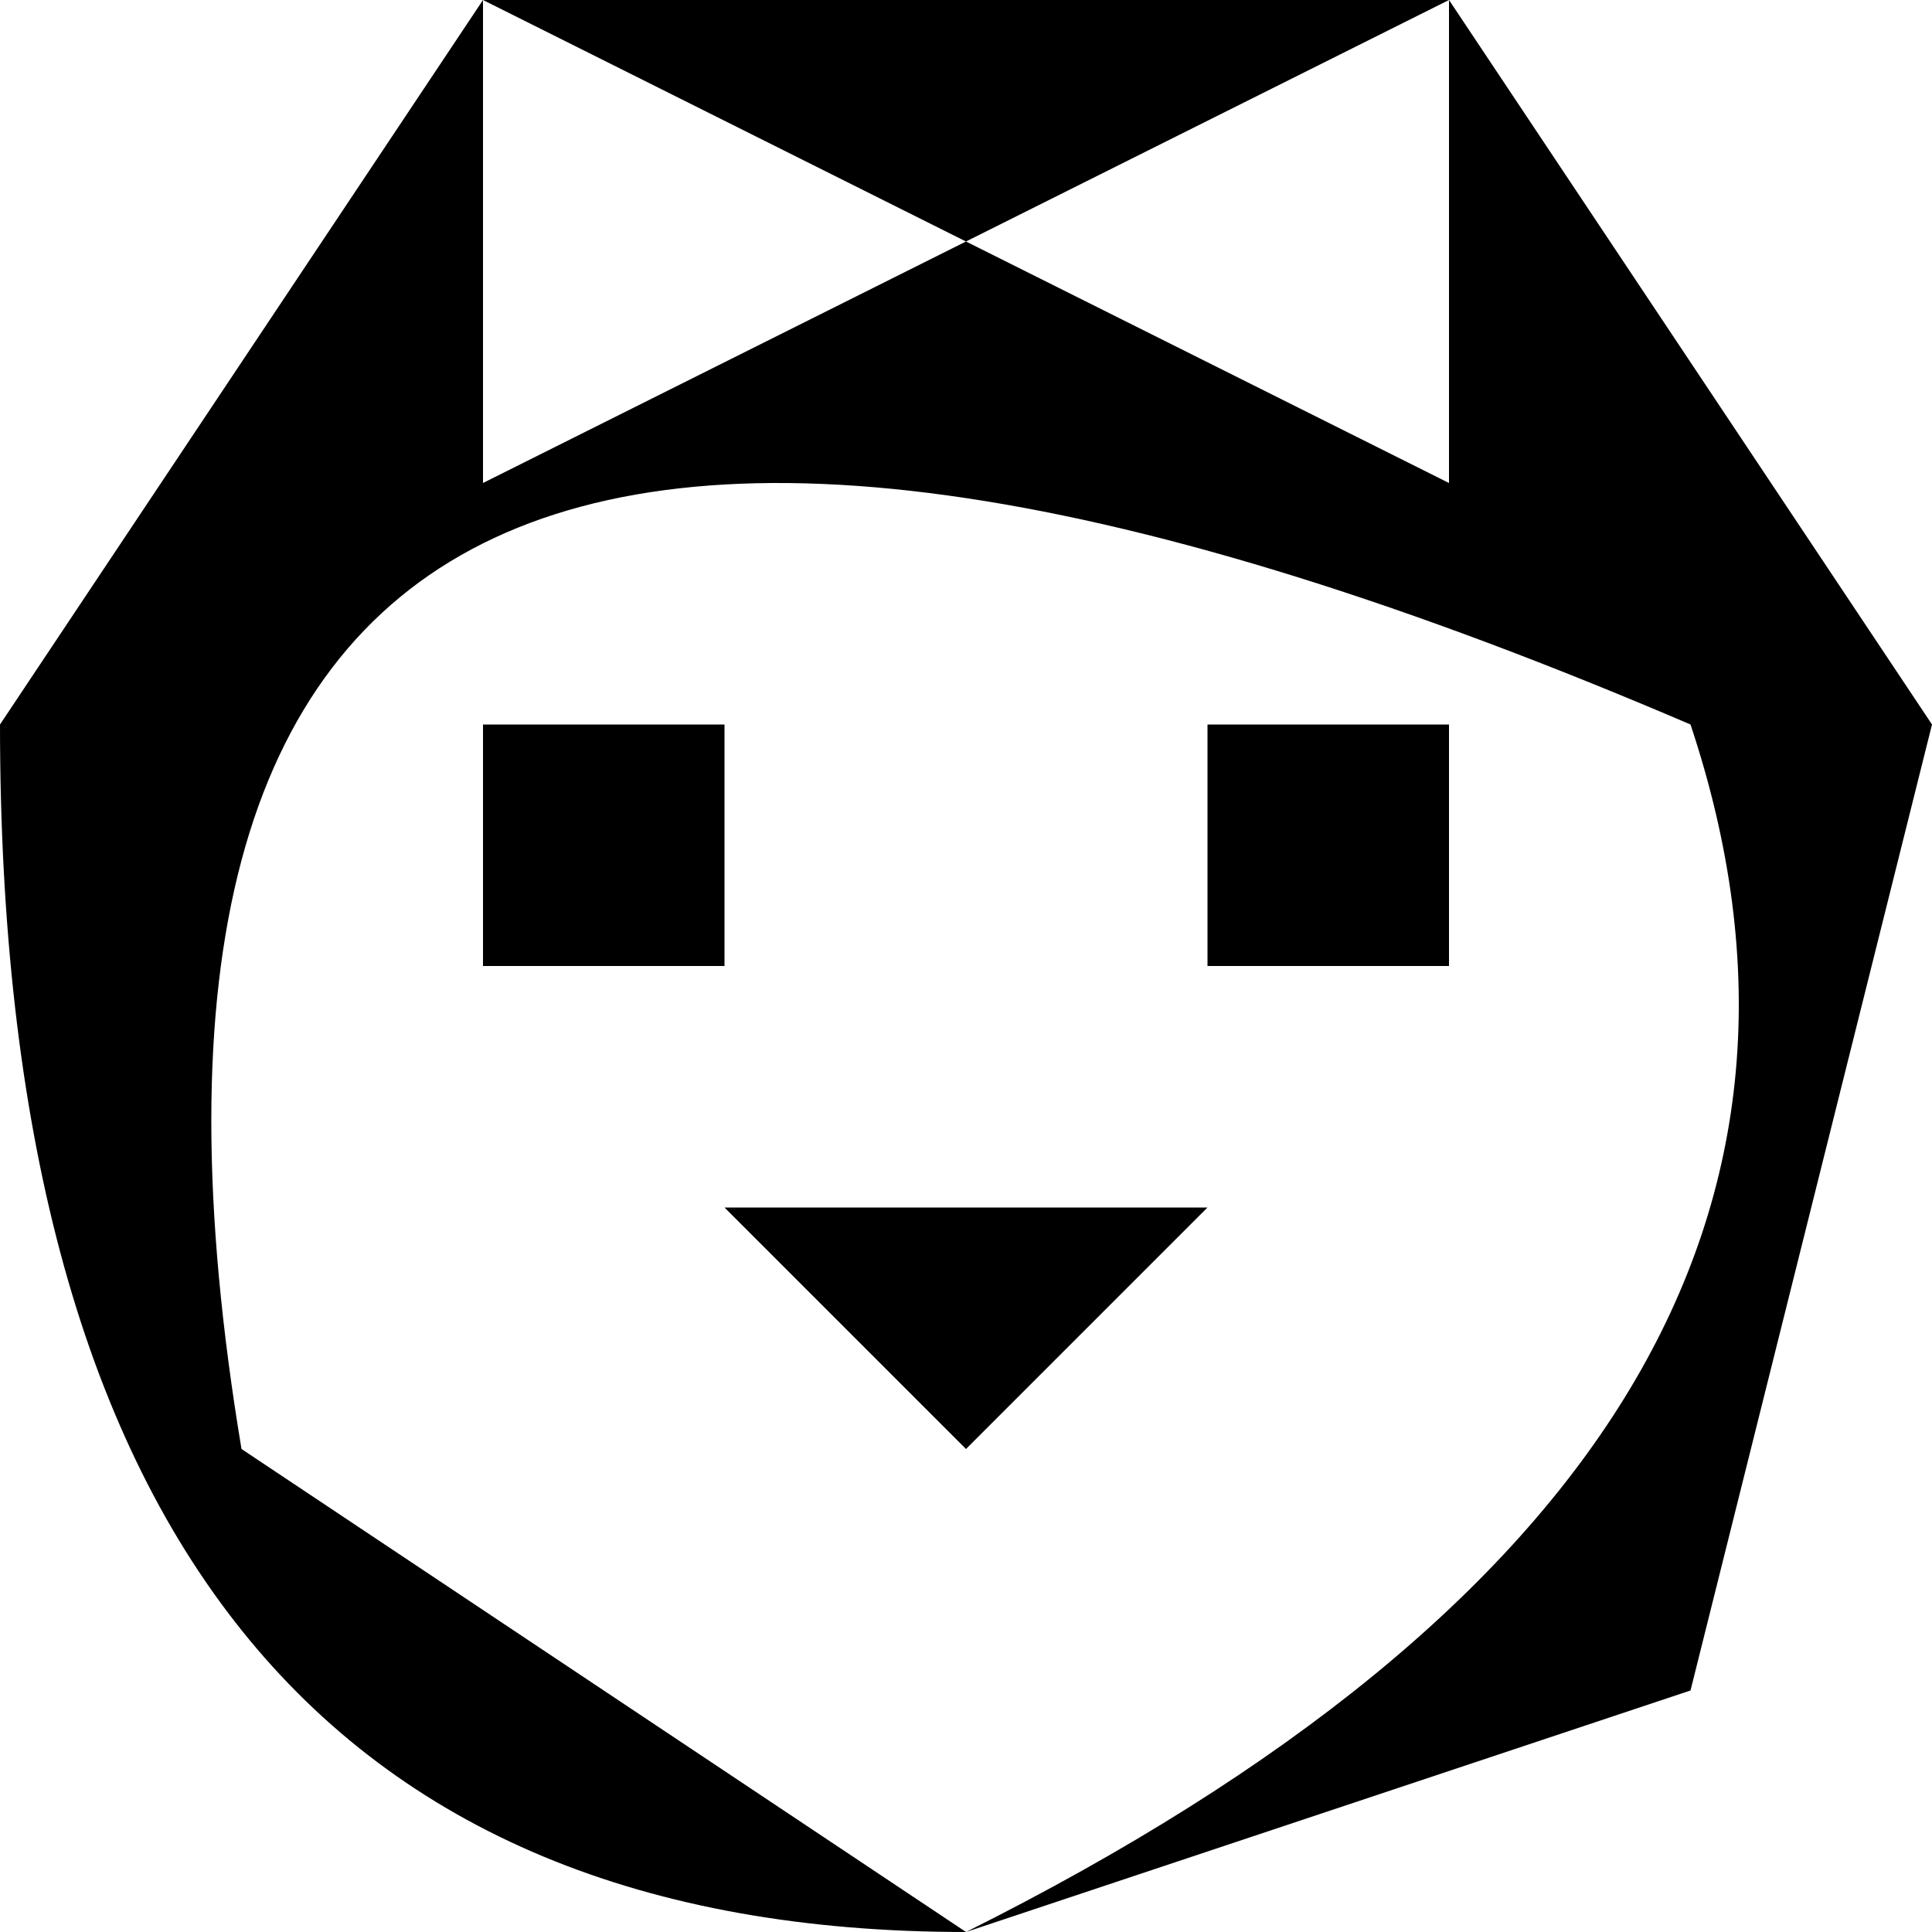
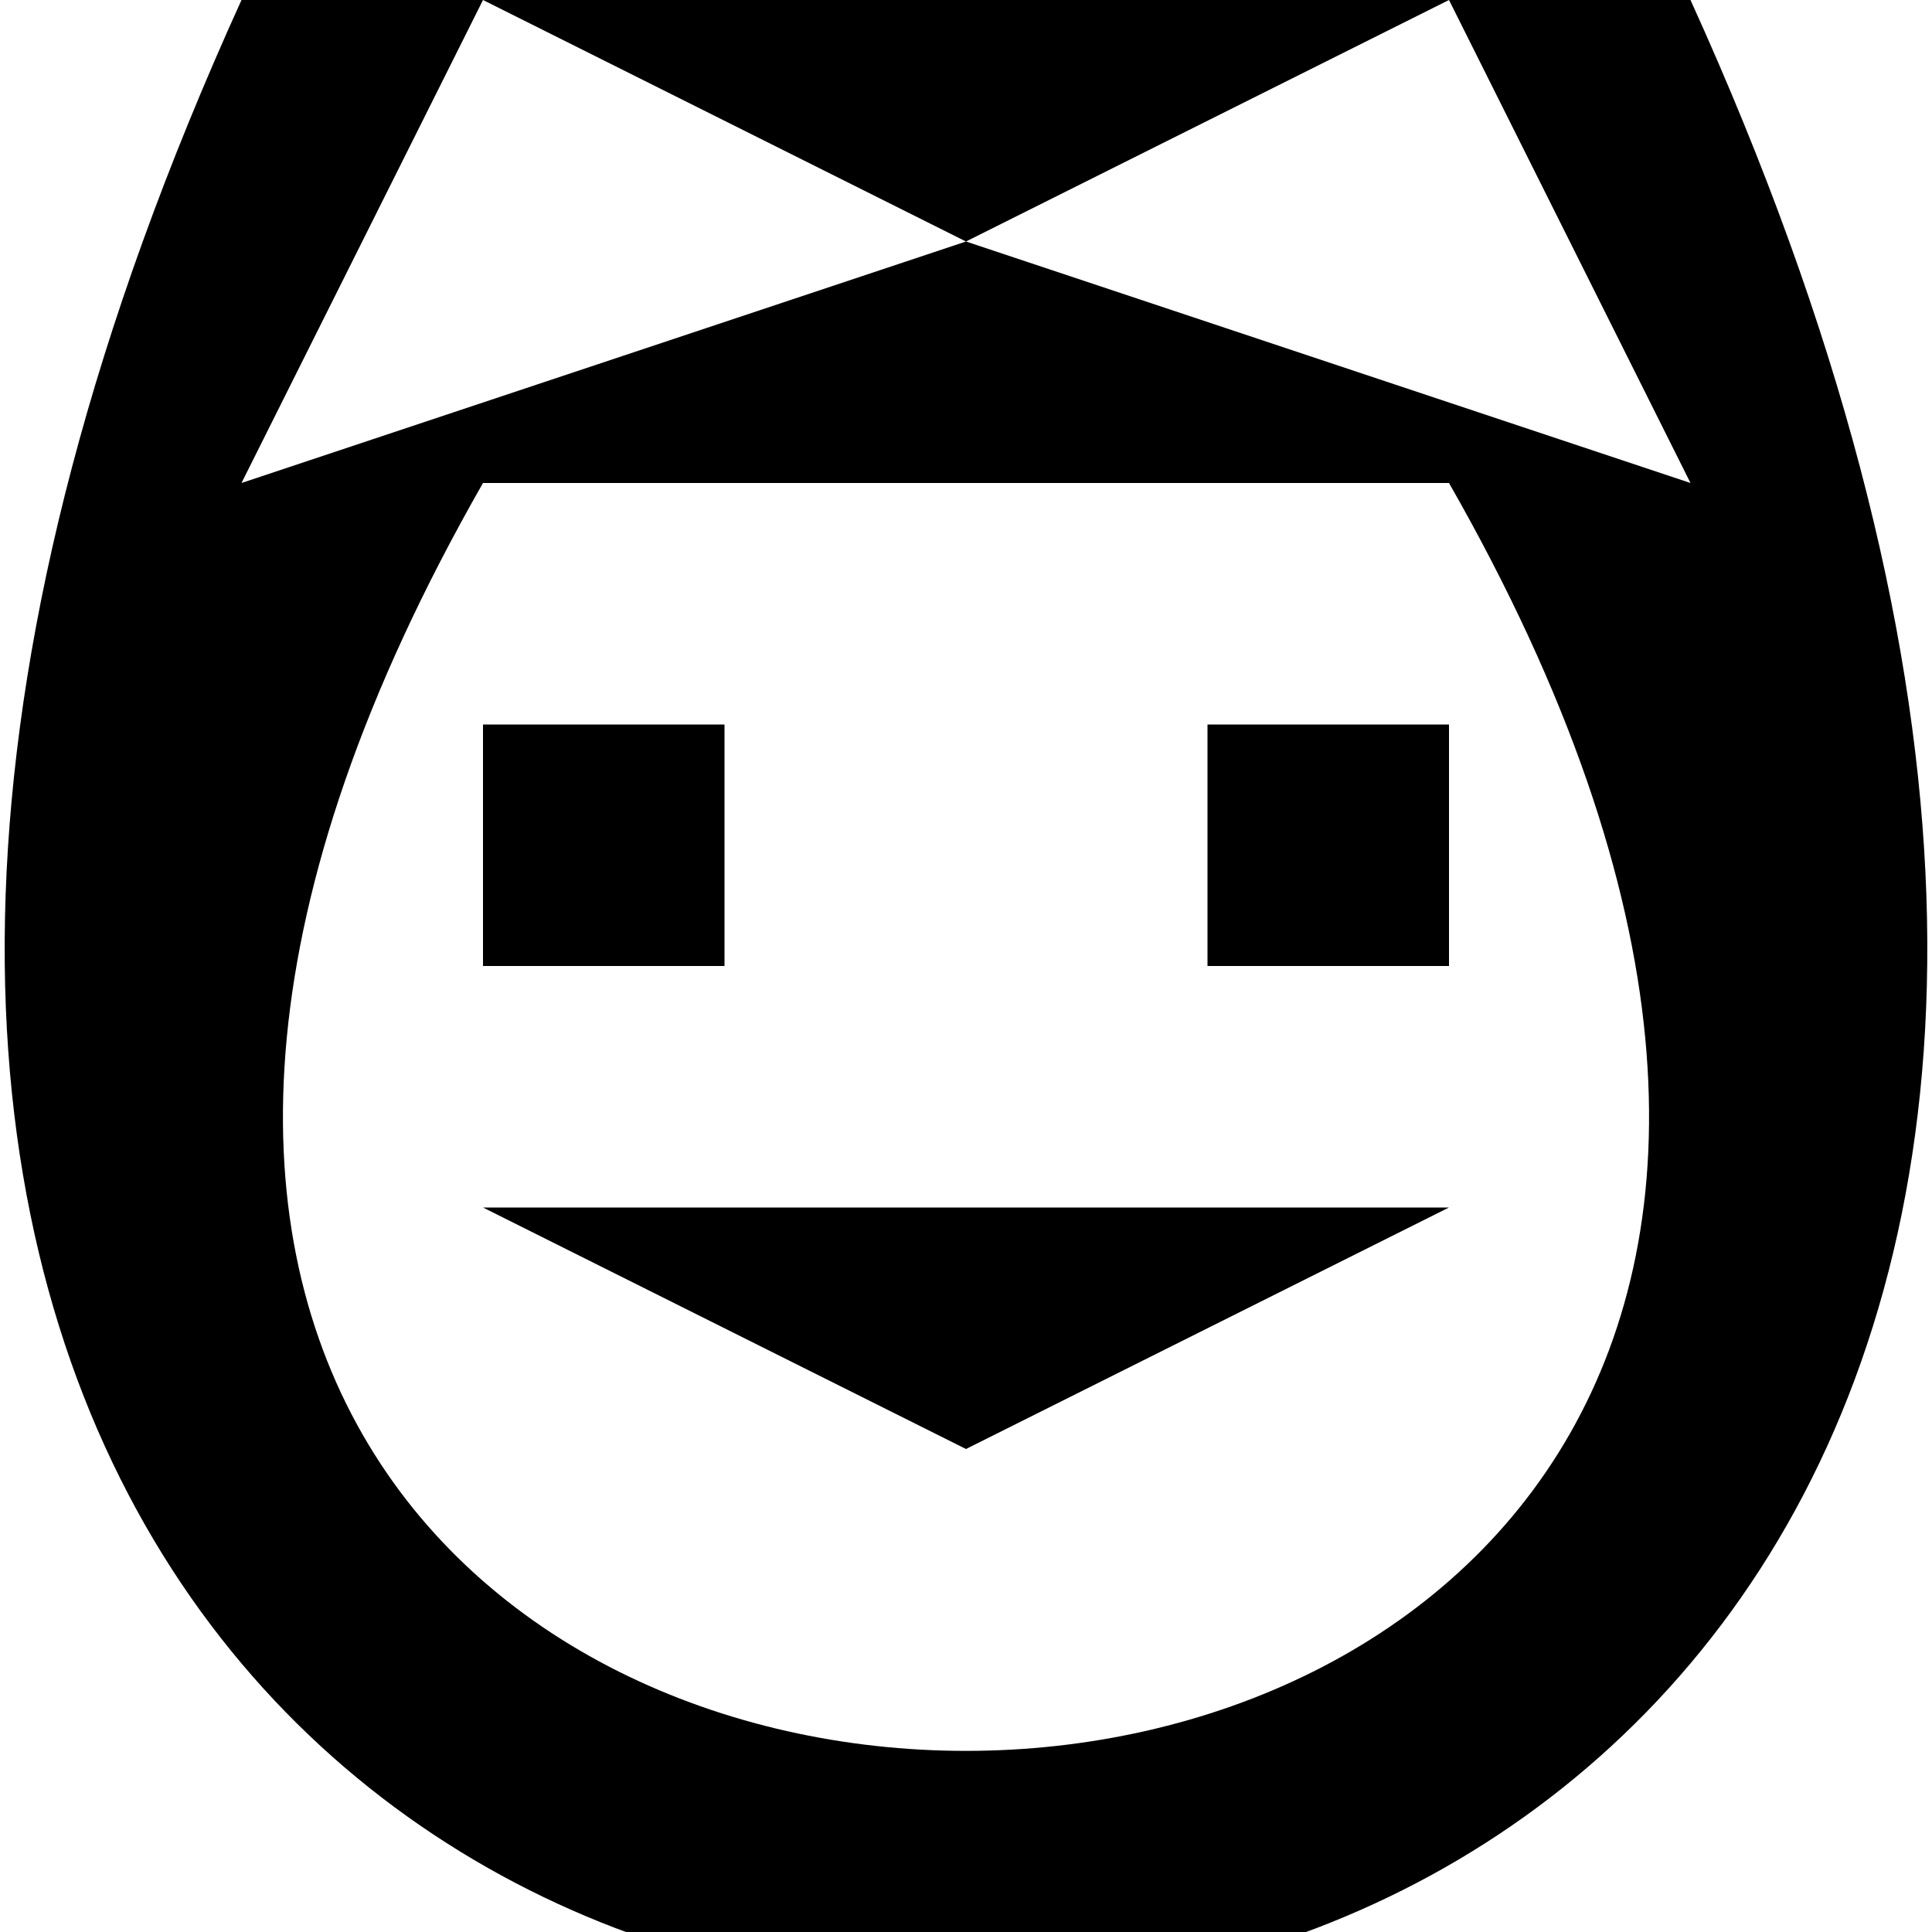
<svg xmlns="http://www.w3.org/2000/svg" viewBox="0 0 8 8">
-   <path d="M4,1L2,0L2,2L4,1L6,2L6,0M3,5L4,6L5,5M5,4L5,3L6,3L6,4M2,4L2,3L3,3L3,4M8,3L7,7L4,8Q8,6,7,3Q0,0,1,6L4,8Q0,8,0,3L2,0L6,0" />
+   <path d="M4,6L2,5L6,5M5,4L5,3L6,3L6,4M2,4L2,3L3,3L3,4M2,2C-2,9,10,9,6,2M7,0C12,11,-4,11,1,0M4,1L2,0L1,2M4,1L7,2L6,0" />
</svg>
